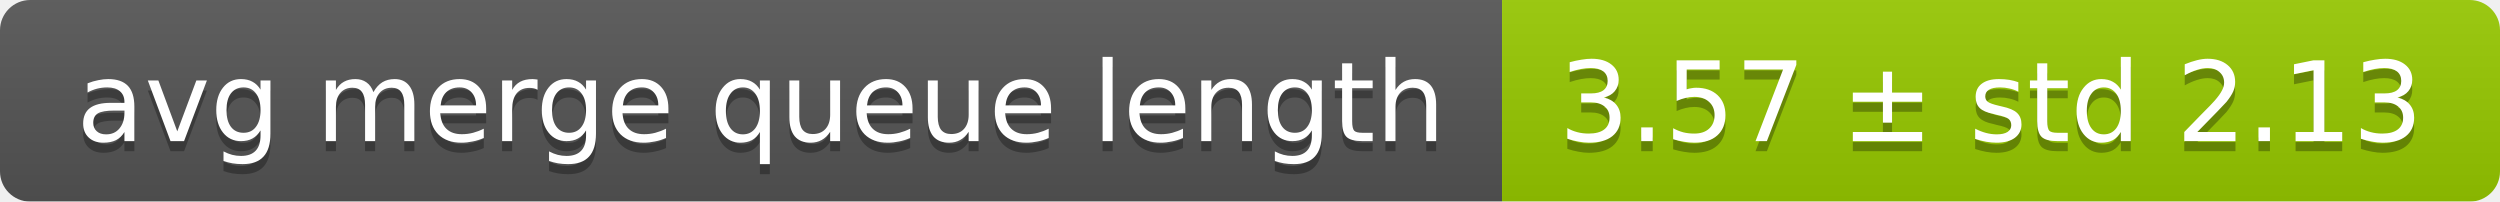
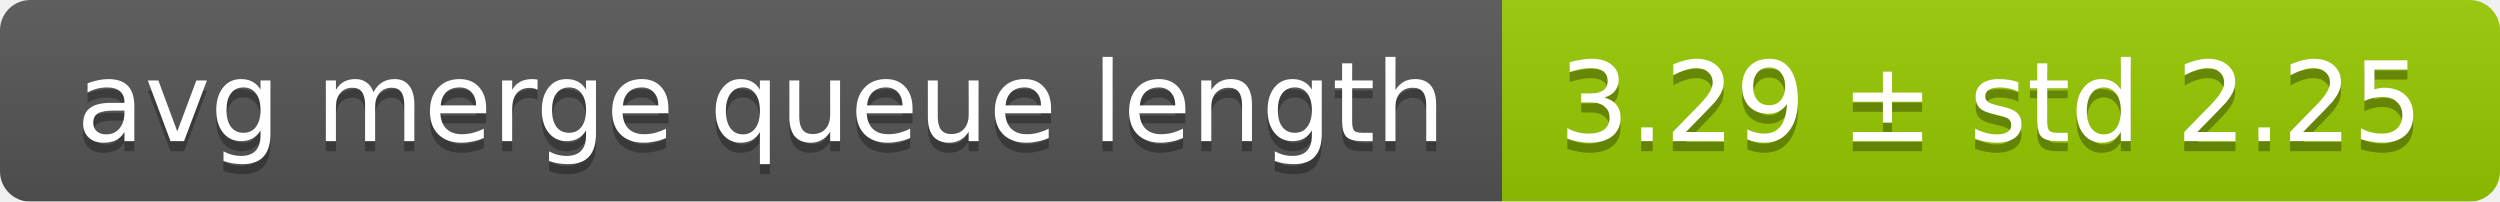
<svg xmlns="http://www.w3.org/2000/svg" width="248" height="20">
  <linearGradient id="smooth" x2="0" y2="100%">
    <stop offset="0" stop-color="#bbb" stop-opacity=".1" />
    <stop offset="1" stop-opacity=".1" />
  </linearGradient>
  <mask id="round">
    <rect width="248" height="20" rx="3" fill="#fff" />
  </mask>
  <g mask="url(#round)">
    <rect width="149" height="20" fill="#555" />
    <rect x="149" width="99" height="20" fill="#97ca00" />
    <rect width="248" height="20" fill="url(#smooth)" />
  </g>
  <g fill="#fff" text-anchor="middle" font-family="DejaVu Sans,Verdana,Geneva,sans-serif" font-size="11">
    <text x="75.5" y="15" fill="#010101" fill-opacity=".3">avg merge queue length</text>
    <text x="75.5" y="14">avg merge queue length</text>
-     <text x="197.5" y="15" fill="#010101" fill-opacity=".3">3.57 ± std 2.13</text>
-     <text x="197.5" y="14">3.57 ± std 2.13</text>
+     <text x="197.5" y="15" fill="#010101" fill-opacity=".3">3.29 ± std 2.25</text>
+     <text x="197.5" y="14">3.29 ± std 2.25</text>
  </g>
</svg>
